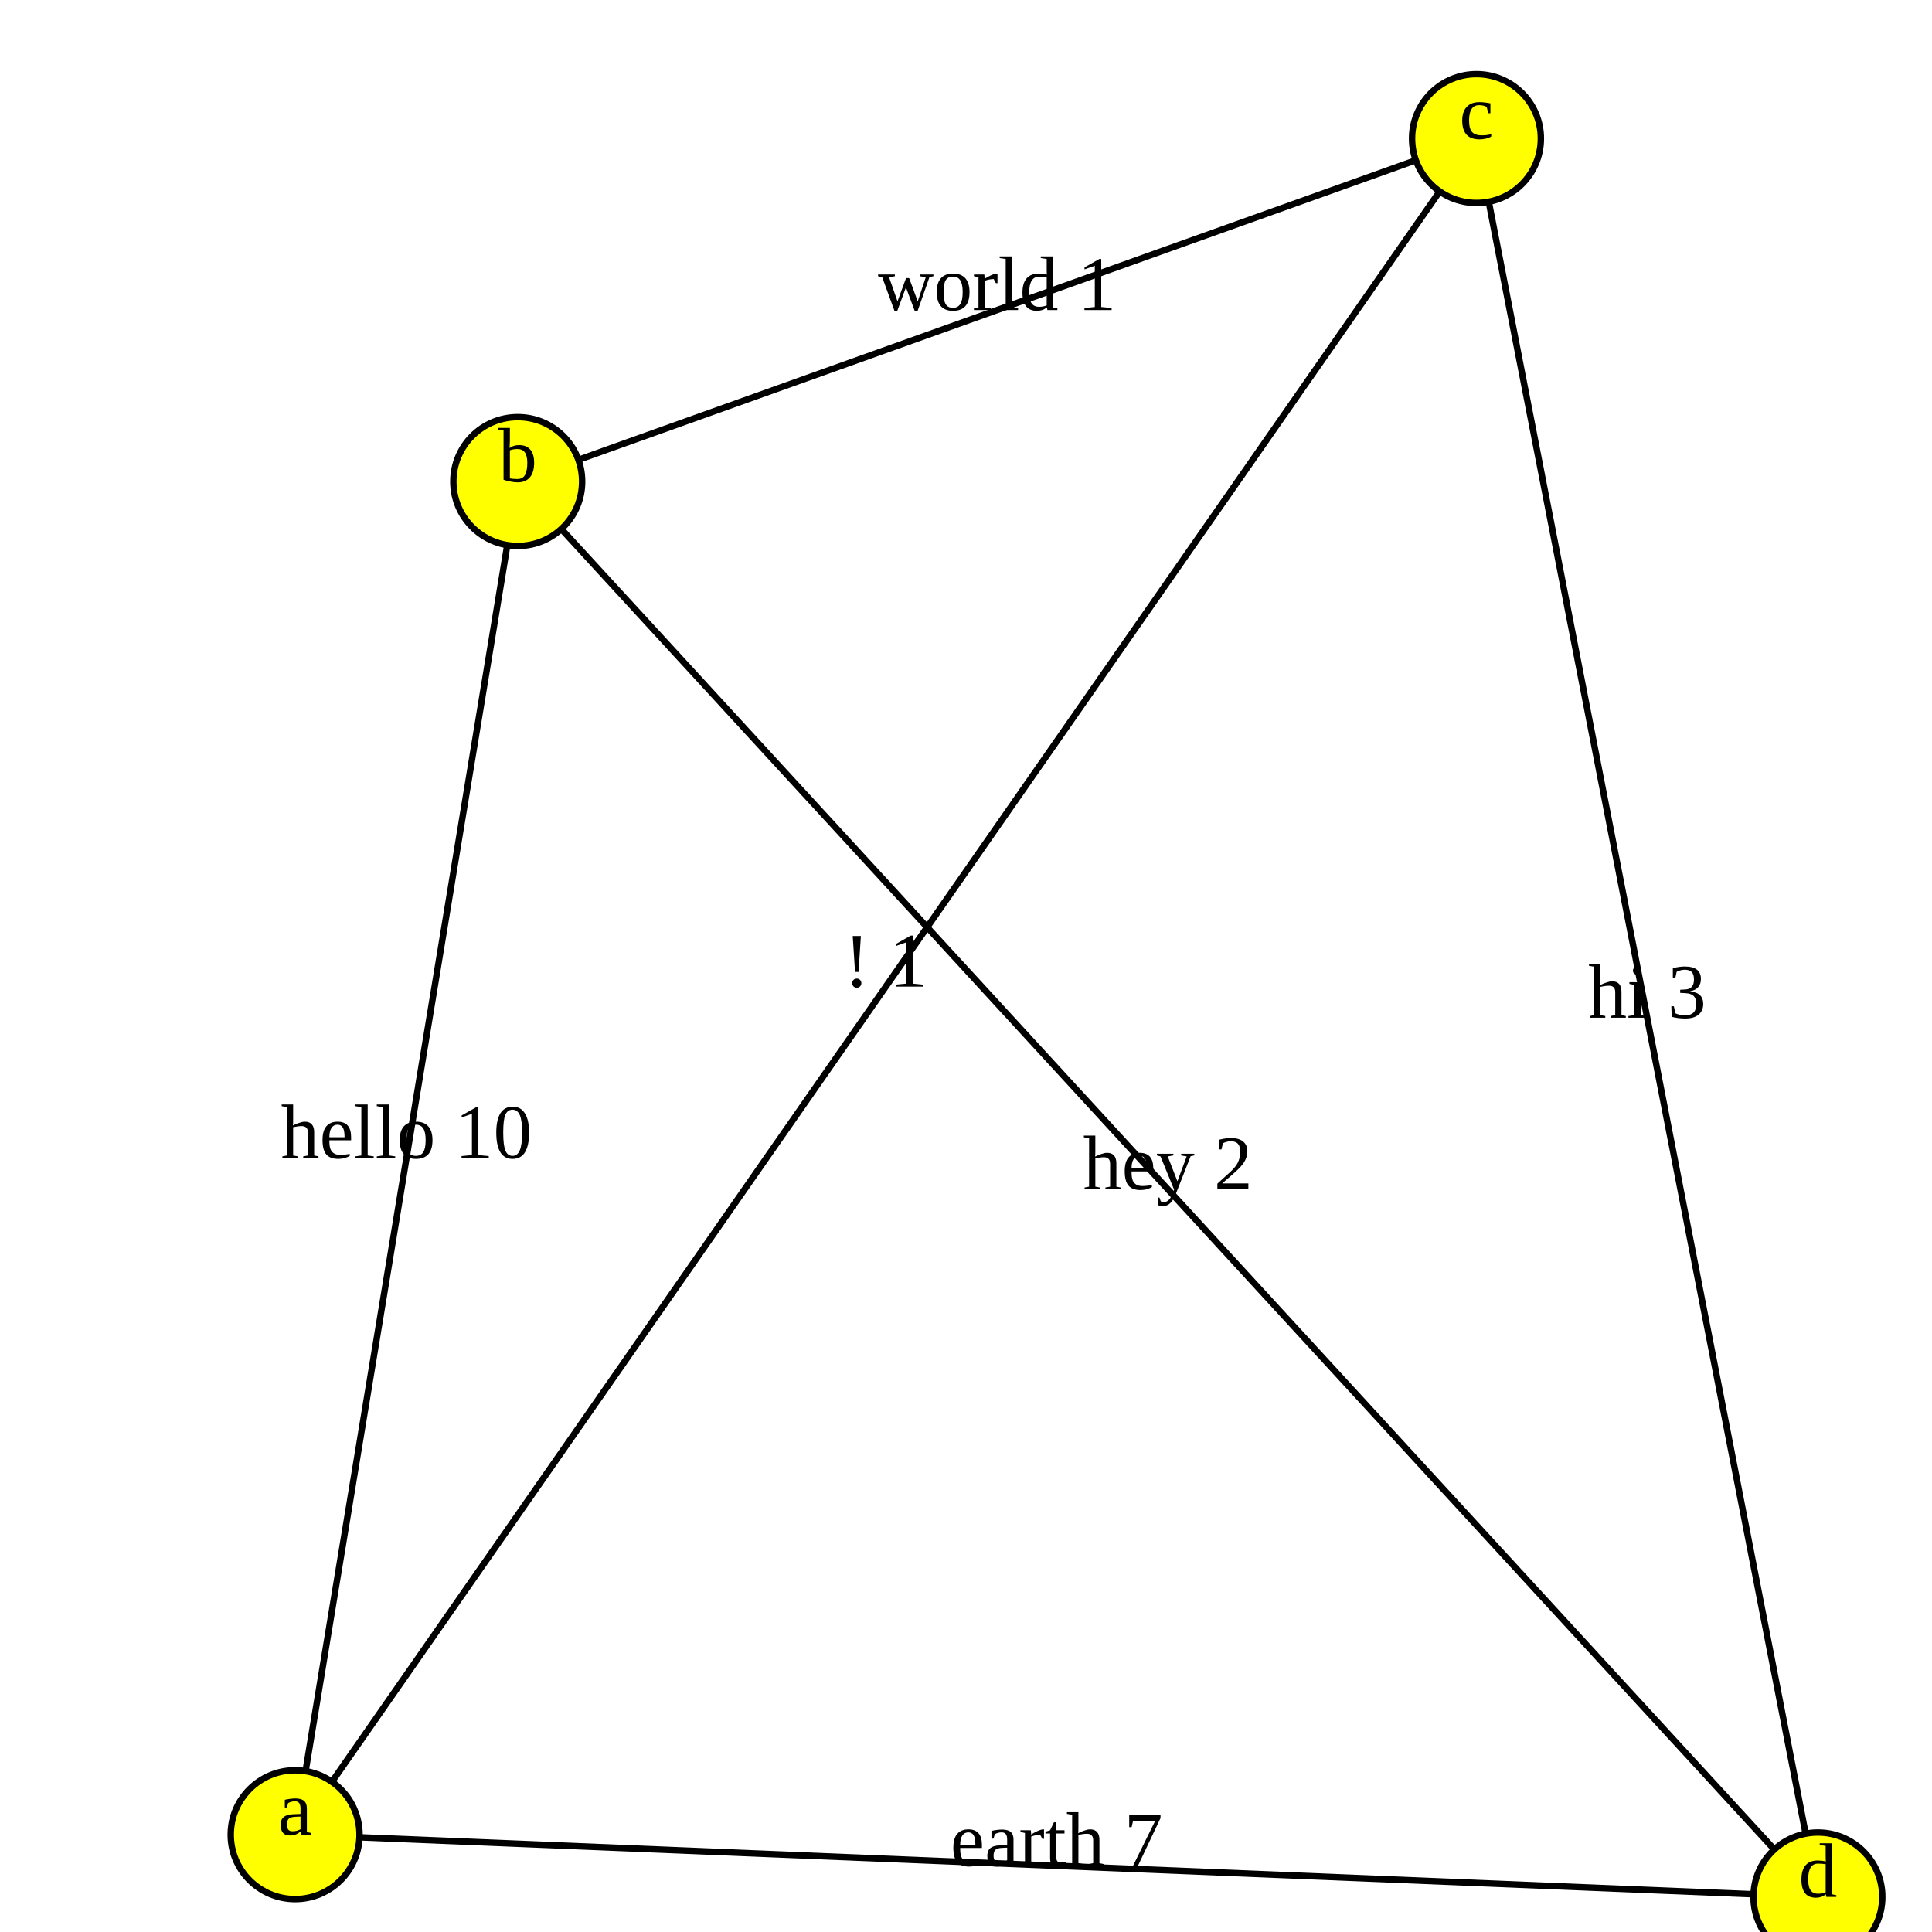
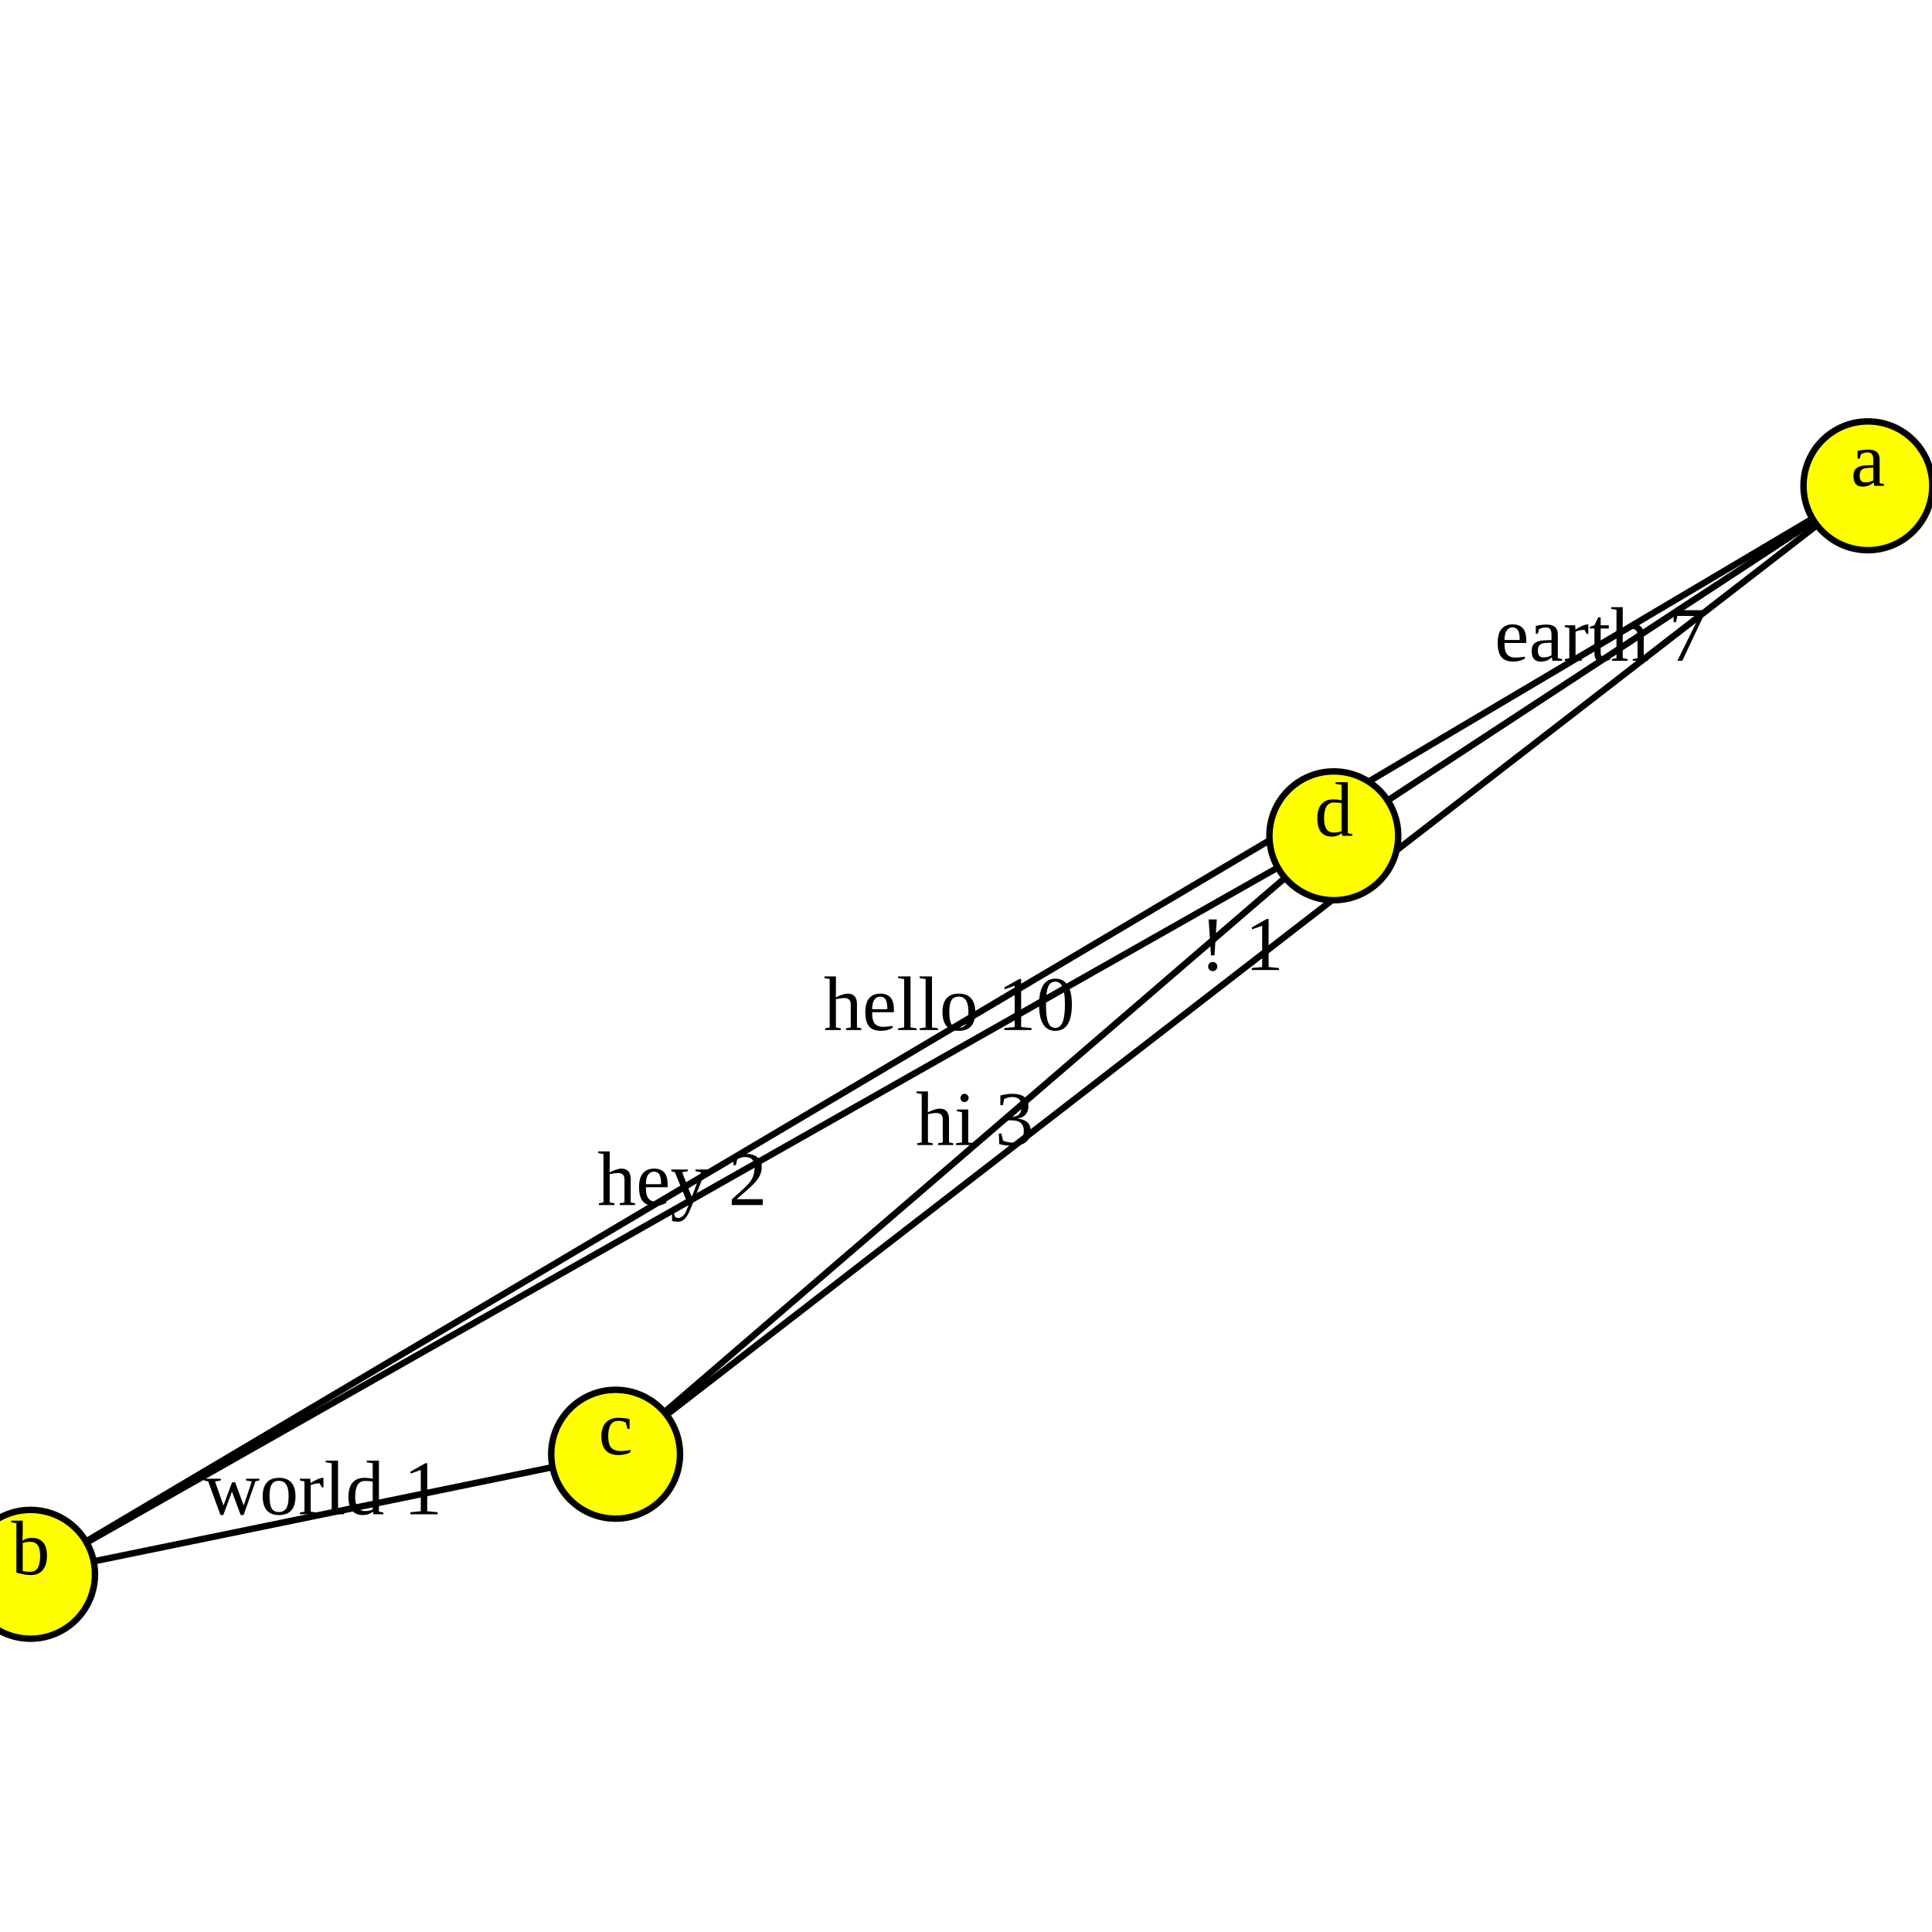
<svg xmlns="http://www.w3.org/2000/svg" version="1.1" width="300.0" height="300.0">
  <style>.caption {
  font-size: 14px;
  font-family: Georgia, serif;
}
</style>
-   <line x1="282.284" y1="294.553" x2="45.828" y2="284.89" stroke="rgb(0,0,0)" stroke-width="1" />
-   <line x1="229.266" y1="21.512" x2="282.284" y2="294.553" stroke="rgb(0,0,0)" stroke-width="1" />
-   <line x1="80.395" y1="74.774" x2="229.266" y2="21.512" stroke="rgb(0,0,0)" stroke-width="1" />
-   <line x1="45.828" y1="284.89" x2="229.266" y2="21.512" stroke="rgb(0,0,0)" stroke-width="1" />
-   <line x1="80.395" y1="74.774" x2="282.284" y2="294.553" stroke="rgb(0,0,0)" stroke-width="1" />
-   <line x1="45.828" y1="284.89" x2="80.395" y2="74.774" stroke="rgb(0,0,0)" stroke-width="1" />
-   <circle cx="45.828" cy="284.89" r="10" fill="rgb(255,255,0)" stroke="rgb(0,0,0)" stroke-width="1" />
-   <circle cx="80.395" cy="74.774" r="10" fill="rgb(255,255,0)" stroke="rgb(0,0,0)" stroke-width="1" />
-   <circle cx="229.266" cy="21.512" r="10" fill="rgb(255,255,0)" stroke="rgb(0,0,0)" stroke-width="1" />
-   <circle cx="282.284" cy="294.553" r="10" fill="rgb(255,255,0)" stroke="rgb(0,0,0)" stroke-width="1" />
-   <text text-anchor="middle" alignment-baseline="middle" x="45.828" y="284.89" fill="rgb(0,0,0)" font-size="12">a</text>
-   <text text-anchor="middle" alignment-baseline="middle" x="80.395" y="74.774" fill="rgb(0,0,0)" font-size="12">b</text>
-   <text text-anchor="middle" alignment-baseline="middle" x="229.266" y="21.512" fill="rgb(0,0,0)" font-size="12">c</text>
-   <text text-anchor="middle" alignment-baseline="middle" x="282.284" y="294.553" fill="rgb(0,0,0)" font-size="12">d</text>
-   <text text-anchor="middle" alignment-baseline="middle" x="164.056" y="289.721" fill="rgb(0,0,0)" font-size="12">earth 7</text>
-   <text text-anchor="middle" alignment-baseline="middle" x="255.775" y="158.032" fill="rgb(0,0,0)" font-size="12">hi 3</text>
-   <text text-anchor="middle" alignment-baseline="middle" x="154.83" y="48.143" fill="rgb(0,0,0)" font-size="12">world 1</text>
-   <text text-anchor="middle" alignment-baseline="middle" x="137.547" y="153.201" fill="rgb(0,0,0)" font-size="12">! 1</text>
-   <text text-anchor="middle" alignment-baseline="middle" x="181.34" y="184.663" fill="rgb(0,0,0)" font-size="12">hey 2</text>
-   <text text-anchor="middle" alignment-baseline="middle" x="63.111" y="179.832" fill="rgb(0,0,0)" font-size="12">hello 10</text>
+   <line x1="4.746" y1="244.456" x2="95.593" y2="225.812" stroke="rgb(0,0,0)" stroke-width="1" />
+   <line x1="207.114" y1="129.784" x2="290.047" y2="75.436" stroke="rgb(0,0,0)" stroke-width="1" />
+   <line x1="290.047" y1="75.436" x2="4.746" y2="244.456" stroke="rgb(0,0,0)" stroke-width="1" />
+   <line x1="4.746" y1="244.456" x2="207.114" y2="129.784" stroke="rgb(0,0,0)" stroke-width="1" />
+   <line x1="95.593" y1="225.812" x2="207.114" y2="129.784" stroke="rgb(0,0,0)" stroke-width="1" />
+   <line x1="290.047" y1="75.436" x2="95.593" y2="225.812" stroke="rgb(0,0,0)" stroke-width="1" />
+   <circle cx="290.047" cy="75.436" r="10" fill="rgb(255,255,0)" stroke="rgb(0,0,0)" stroke-width="1" />
+   <circle cx="4.746" cy="244.456" r="10" fill="rgb(255,255,0)" stroke="rgb(0,0,0)" stroke-width="1" />
+   <circle cx="95.593" cy="225.812" r="10" fill="rgb(255,255,0)" stroke="rgb(0,0,0)" stroke-width="1" />
+   <circle cx="207.114" cy="129.784" r="10" fill="rgb(255,255,0)" stroke="rgb(0,0,0)" stroke-width="1" />
+   <text text-anchor="middle" alignment-baseline="middle" x="290.047" y="75.436" fill="rgb(0,0,0)" font-size="12">a</text>
+   <text text-anchor="middle" alignment-baseline="middle" x="4.746" y="244.456" fill="rgb(0,0,0)" font-size="12">b</text>
+   <text text-anchor="middle" alignment-baseline="middle" x="95.593" y="225.812" fill="rgb(0,0,0)" font-size="12">c</text>
+   <text text-anchor="middle" alignment-baseline="middle" x="207.114" y="129.784" fill="rgb(0,0,0)" font-size="12">d</text>
+   <text text-anchor="middle" alignment-baseline="middle" x="50.17" y="235.134" fill="rgb(0,0,0)" font-size="12">world 1</text>
+   <text text-anchor="middle" alignment-baseline="middle" x="248.58" y="102.61" fill="rgb(0,0,0)" font-size="12">earth 7</text>
+   <text text-anchor="middle" alignment-baseline="middle" x="147.396" y="159.946" fill="rgb(0,0,0)" font-size="12">hello 10</text>
+   <text text-anchor="middle" alignment-baseline="middle" x="105.93" y="187.12" fill="rgb(0,0,0)" font-size="12">hey 2</text>
+   <text text-anchor="middle" alignment-baseline="middle" x="151.354" y="177.798" fill="rgb(0,0,0)" font-size="12">hi 3</text>
+   <text text-anchor="middle" alignment-baseline="middle" x="192.82" y="150.624" fill="rgb(0,0,0)" font-size="12">! 1</text>
      Sorry, your browser does not support inline SVG.
    </svg>
